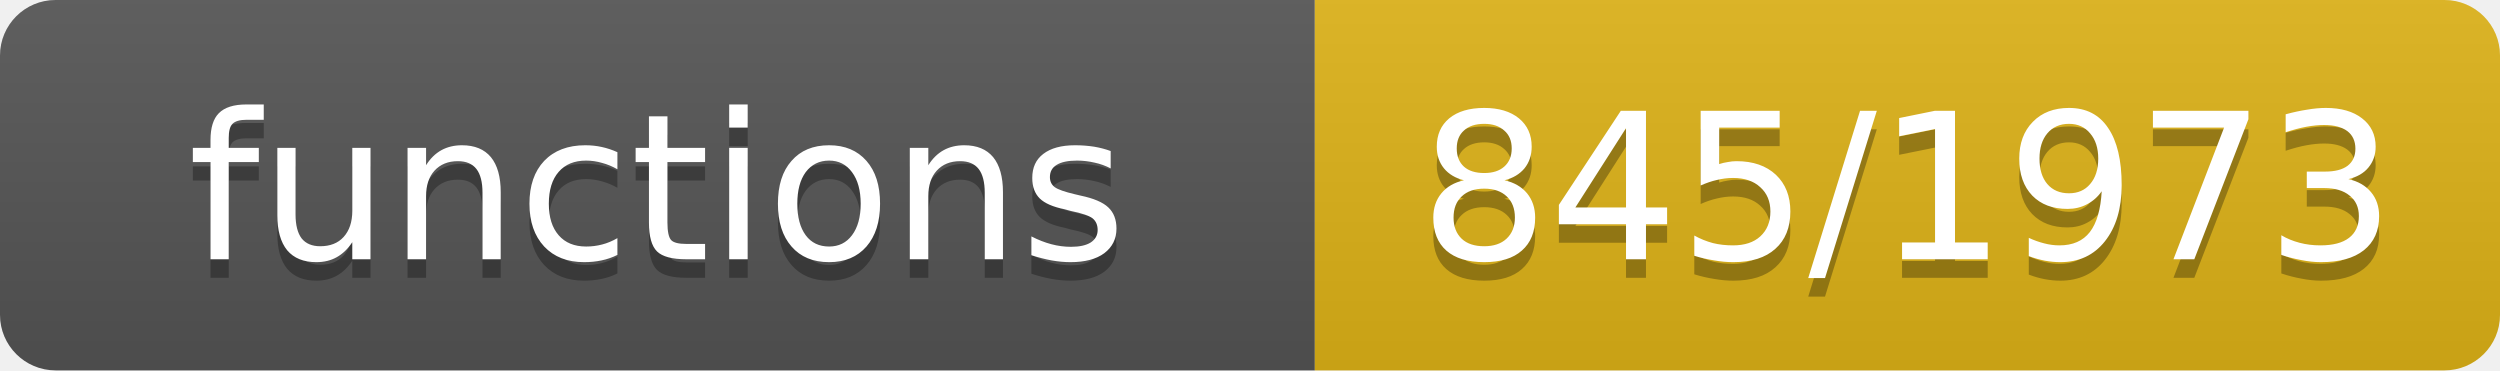
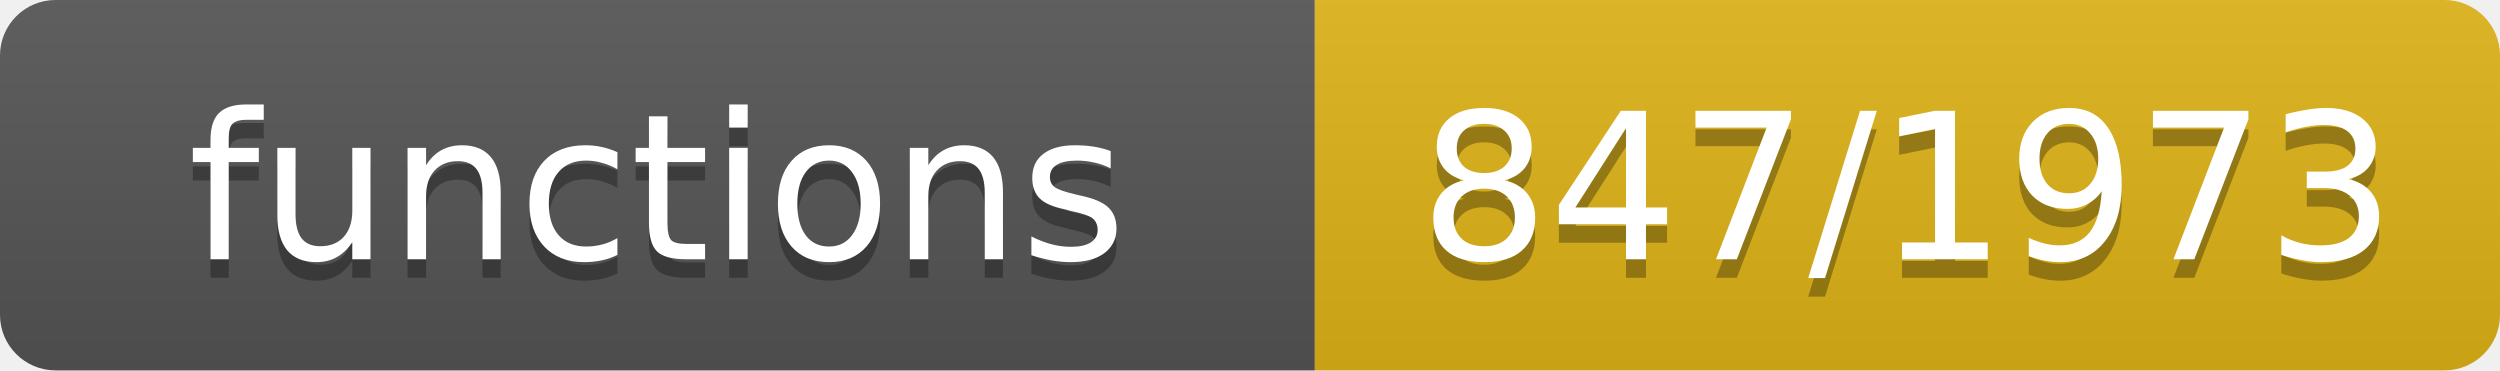
- <svg xmlns="http://www.w3.org/2000/svg" width="135" height="20" role="img" aria-label="functions: 845/1973">
+ <svg xmlns="http://www.w3.org/2000/svg" width="135" height="20" role="img" aria-label="functions: 847/1973">
  <linearGradient id="s" x2="0" y2="100%">
    <stop offset="0" stop-color="#bbb" stop-opacity=".1" />
    <stop offset="1" stop-opacity=".1" />
  </linearGradient>
  <clipPath id="r">
    <rect width="135" height="20" rx="3" fill="#fff" />
  </clipPath>
  <g clip-path="url(#r)">
    <rect width="71" height="20" fill="#555" />
    <rect x="71" width="64" height="20" fill="#dfb317" />
    <rect width="135" height="20" fill="url(#s)" />
  </g>
  <g fill="#fff" text-anchor="middle" font-family="Verdana,Geneva,DejaVu Sans,sans-serif" font-size="11">
    <text x="35.5" y="15" fill="#010101" fill-opacity=".3">functions</text>
    <text x="35.5" y="14">functions</text>
-     <text x="103.0" y="15" fill="#010101" fill-opacity=".3">845/1973</text>
-     <text x="103.0" y="14">845/1973</text>
+     <text x="103.0" y="15" fill="#010101" fill-opacity=".3">847/1973</text>
+     <text x="103.0" y="14">847/1973</text>
  </g>
</svg>
